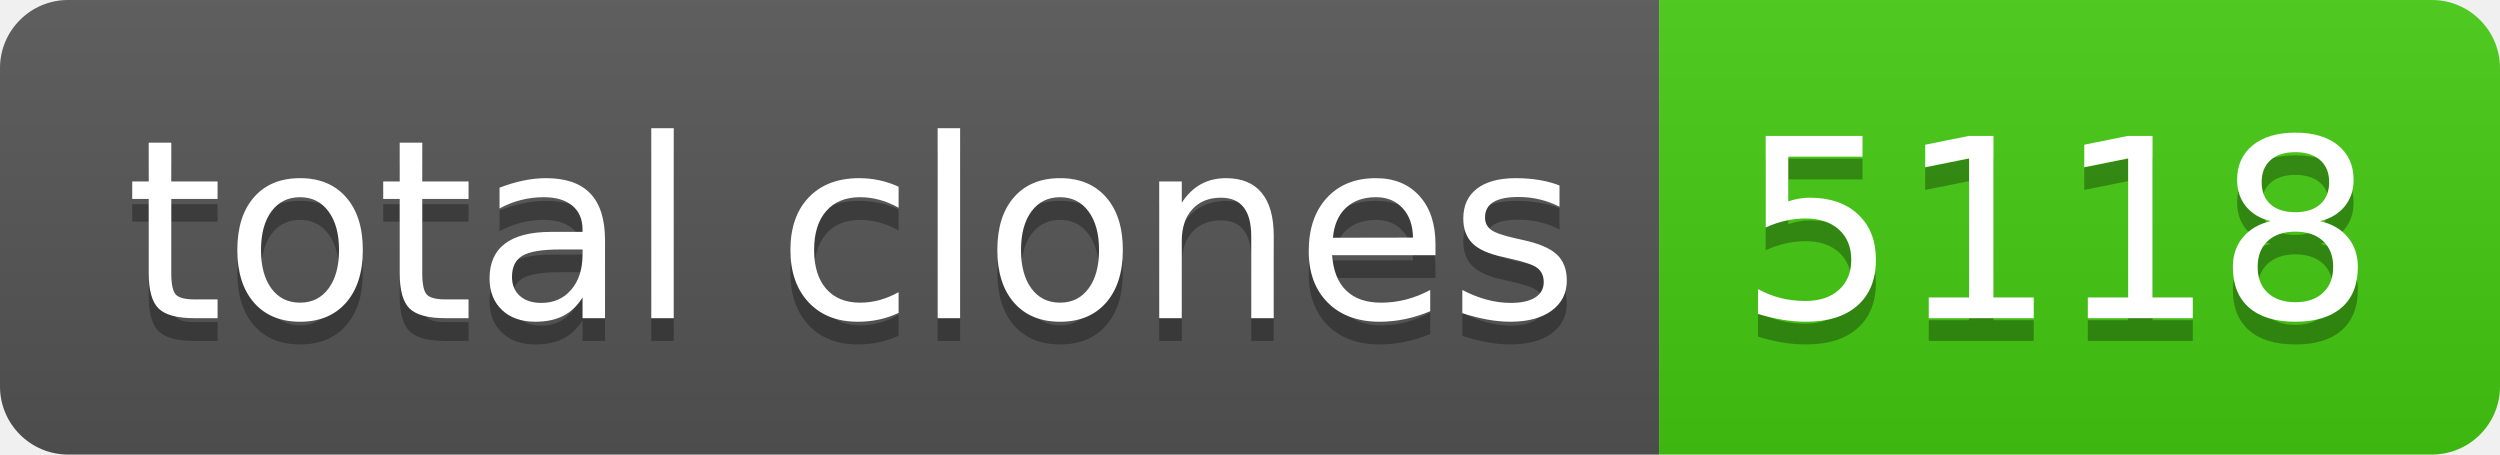
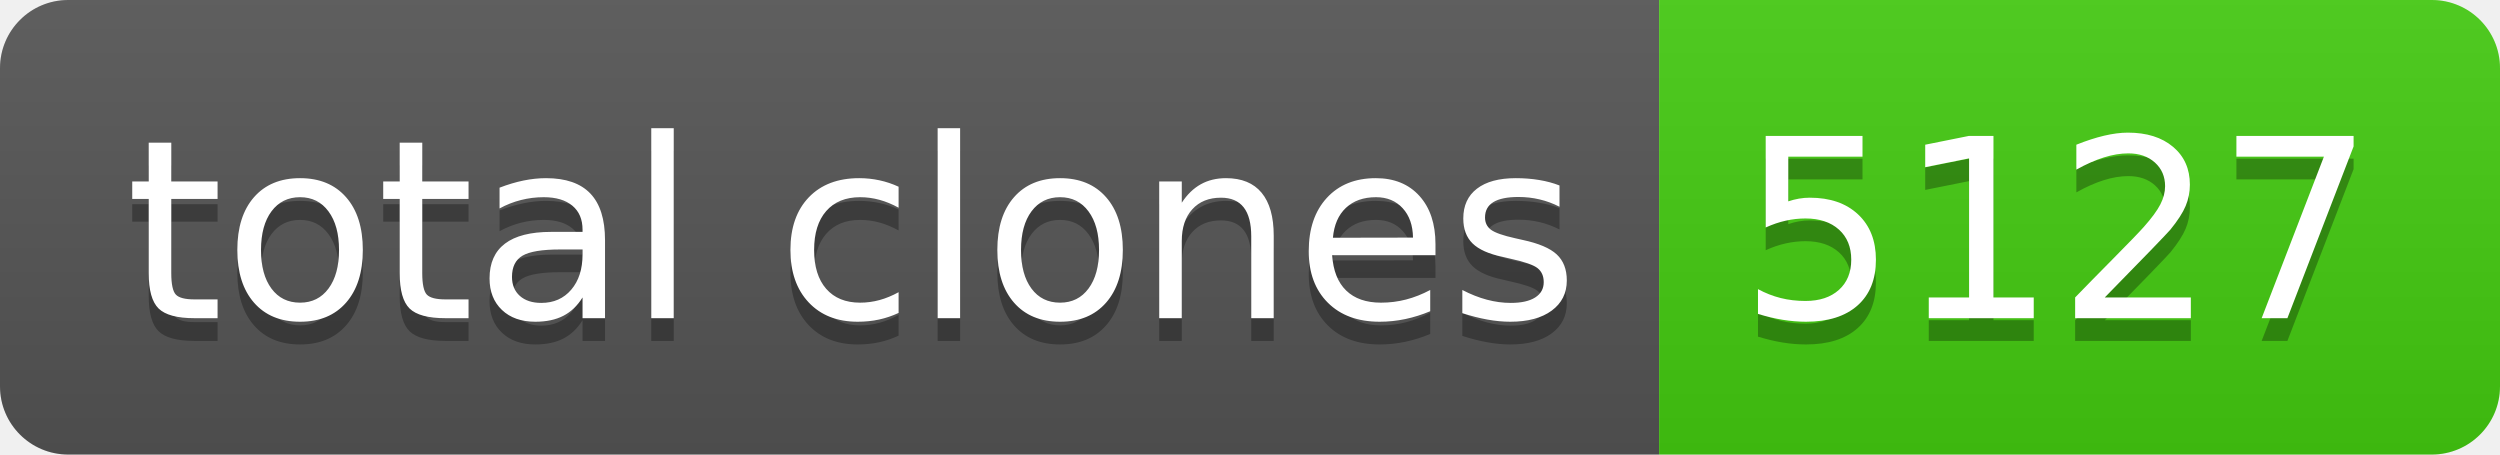
- <svg xmlns="http://www.w3.org/2000/svg" width="110" height="20" role="img" aria-label="total clones: 5118">
+ <svg xmlns="http://www.w3.org/2000/svg" width="110" height="20" role="img" aria-label="total clones: 5127">
  <linearGradient id="s" x2="0" y2="100%">
    <stop offset="0" stop-color="#bbb" stop-opacity=".1" />
    <stop offset="1" stop-opacity=".1" />
  </linearGradient>
  <clipPath id="r">
    <rect width="110" height="20" rx="3" fill="#fff" />
  </clipPath>
  <g clip-path="url(#r)">
    <rect width="73" height="20" fill="#555" />
    <rect x="73" width="37" height="20" fill="#4c1" />
    <rect width="110" height="20" fill="url(#s)" />
  </g>
  <g fill="#fff" text-anchor="middle" font-family="Verdana,Geneva,DejaVu Sans,sans-serif" text-rendering="geometricPrecision" font-size="110">
    <text aria-hidden="true" x="375" y="150" fill="#010101" fill-opacity=".3" transform="scale(.1)" textLength="630">total clones</text>
    <text x="375" y="140" transform="scale(.1)" fill="#fff" textLength="630">total clones</text>
-     <text aria-hidden="true" x="905" y="150" fill="#010101" fill-opacity=".3" transform="scale(.1)" textLength="270">5118</text>
-     <text x="905" y="140" transform="scale(.1)" fill="#fff" textLength="270">5118</text>
+     <text aria-hidden="true" x="905" y="150" fill="#010101" fill-opacity=".3" transform="scale(.1)" textLength="270">5127</text>
+     <text x="905" y="140" transform="scale(.1)" fill="#fff" textLength="270">5127</text>
  </g>
</svg>
